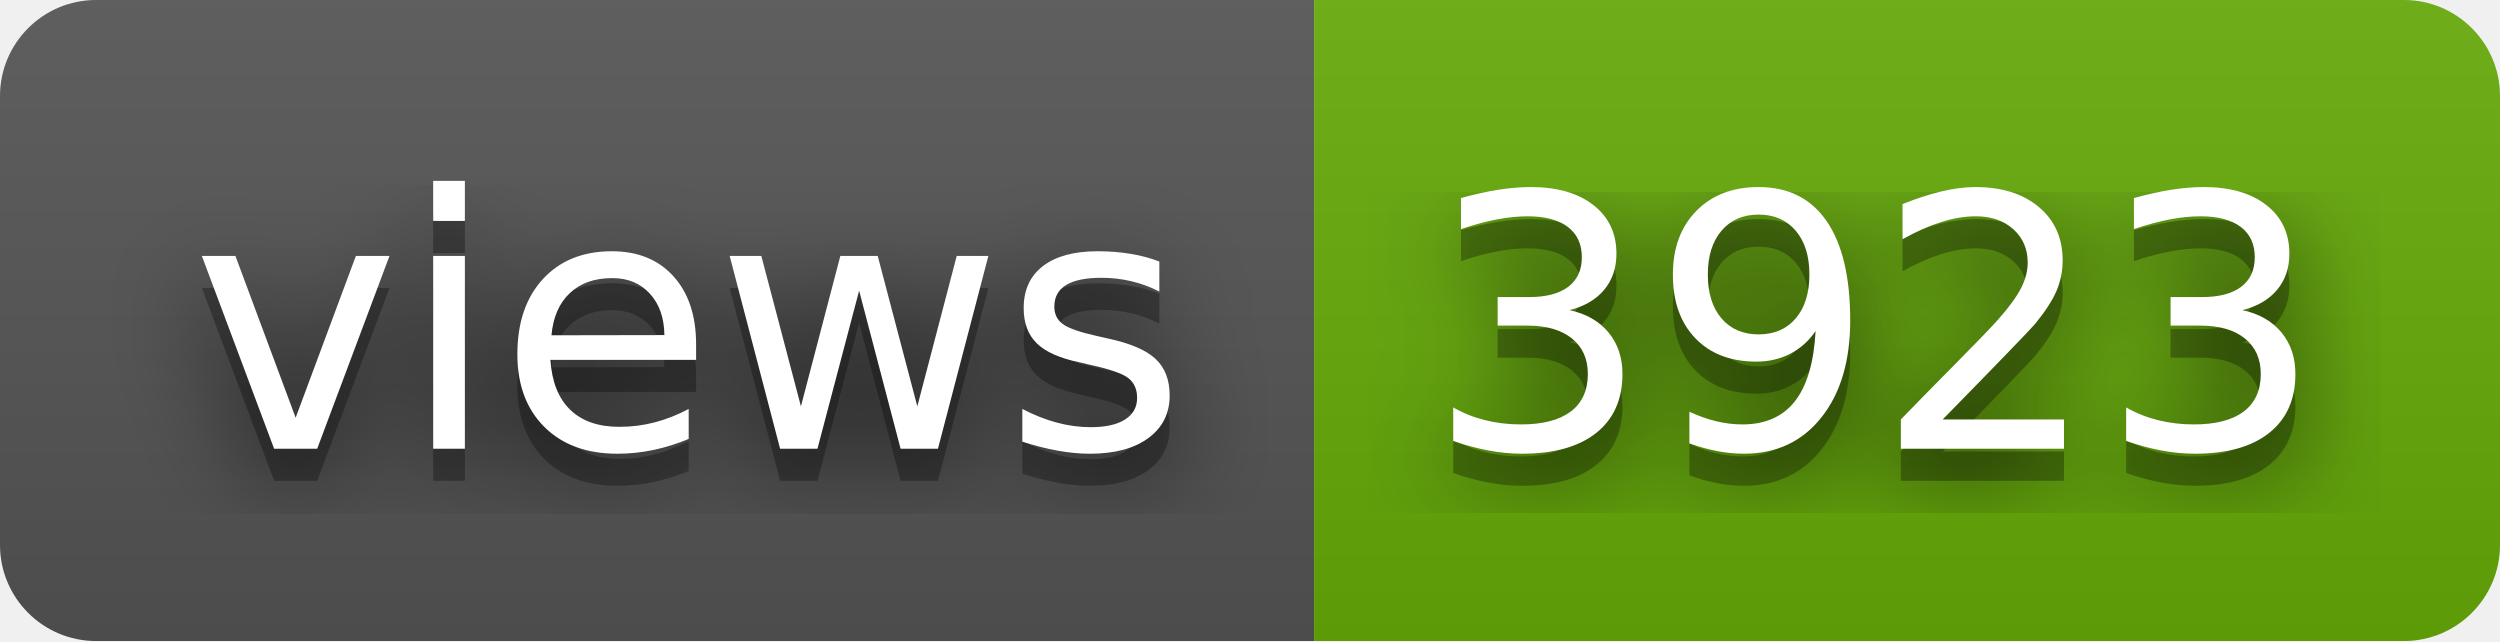
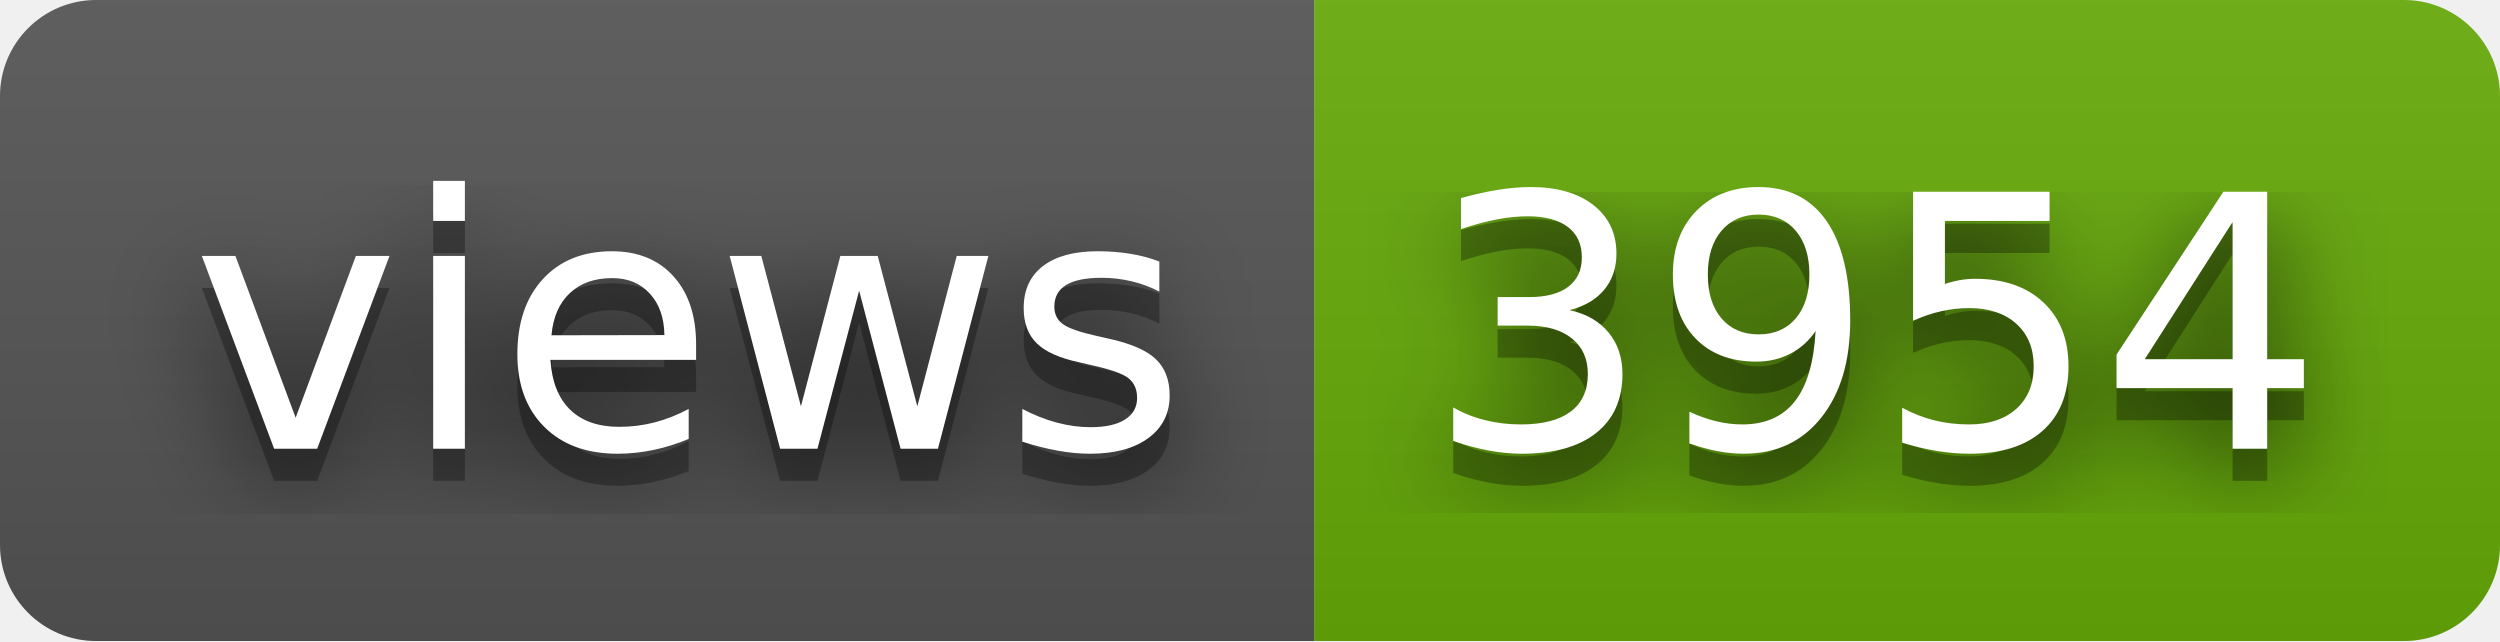
- <svg xmlns="http://www.w3.org/2000/svg" width="78" height="20" role="img" aria-label="views: 3923">
+ <svg xmlns="http://www.w3.org/2000/svg" width="78" height="20" role="img" aria-label="views: 3954">
  <filter id="blur">
    <feGaussianBlur stdDeviation="16" />
  </filter>
  <linearGradient id="s" x2="0" y2="100%">
    <stop offset="0" stop-color="#bbb" stop-opacity=".1" />
    <stop offset="1" stop-opacity=".1" />
  </linearGradient>
  <clipPath id="r">
    <rect width="78" height="20" rx="3" />
  </clipPath>
  <g clip-path="url(#r)">
    <rect width="41" height="20" fill="#555" />
    <rect x="41" width="37" height="20" fill="#67ac09" />
    <rect width="78" height="20" fill="url(#s)" />
  </g>
  <g fill="#fff" text-anchor="middle" font-family="Verdana,Geneva,DejaVu Sans,sans-serif" text-rendering="geometricPrecision" font-size="110">
    <g transform="scale(.1)">
      <g aria-hidden="true" fill="#010101">
        <text x="215" y="150" fill-opacity=".8" filter="url(#blur)" textLength="310">views</text>
        <text x="215" y="150" fill-opacity=".3" textLength="310">views</text>
      </g>
      <text x="215" y="140" textLength="310">views</text>
    </g>
    <g transform="scale(.1)">
      <g aria-hidden="true" fill="#010101">
-         <text x="585" y="150" fill-opacity=".8" filter="url(#blur)" textLength="270">3923</text>
-         <text x="585" y="150" fill-opacity=".3" textLength="270">3923</text>
+         <text x="585" y="150" fill-opacity=".8" filter="url(#blur)" textLength="270">3954</text>
+         <text x="585" y="150" fill-opacity=".3" textLength="270">3954</text>
      </g>
-       <text x="585" y="140" textLength="270">3923</text>
+       <text x="585" y="140" textLength="270">3954</text>
    </g>
  </g>
</svg>
